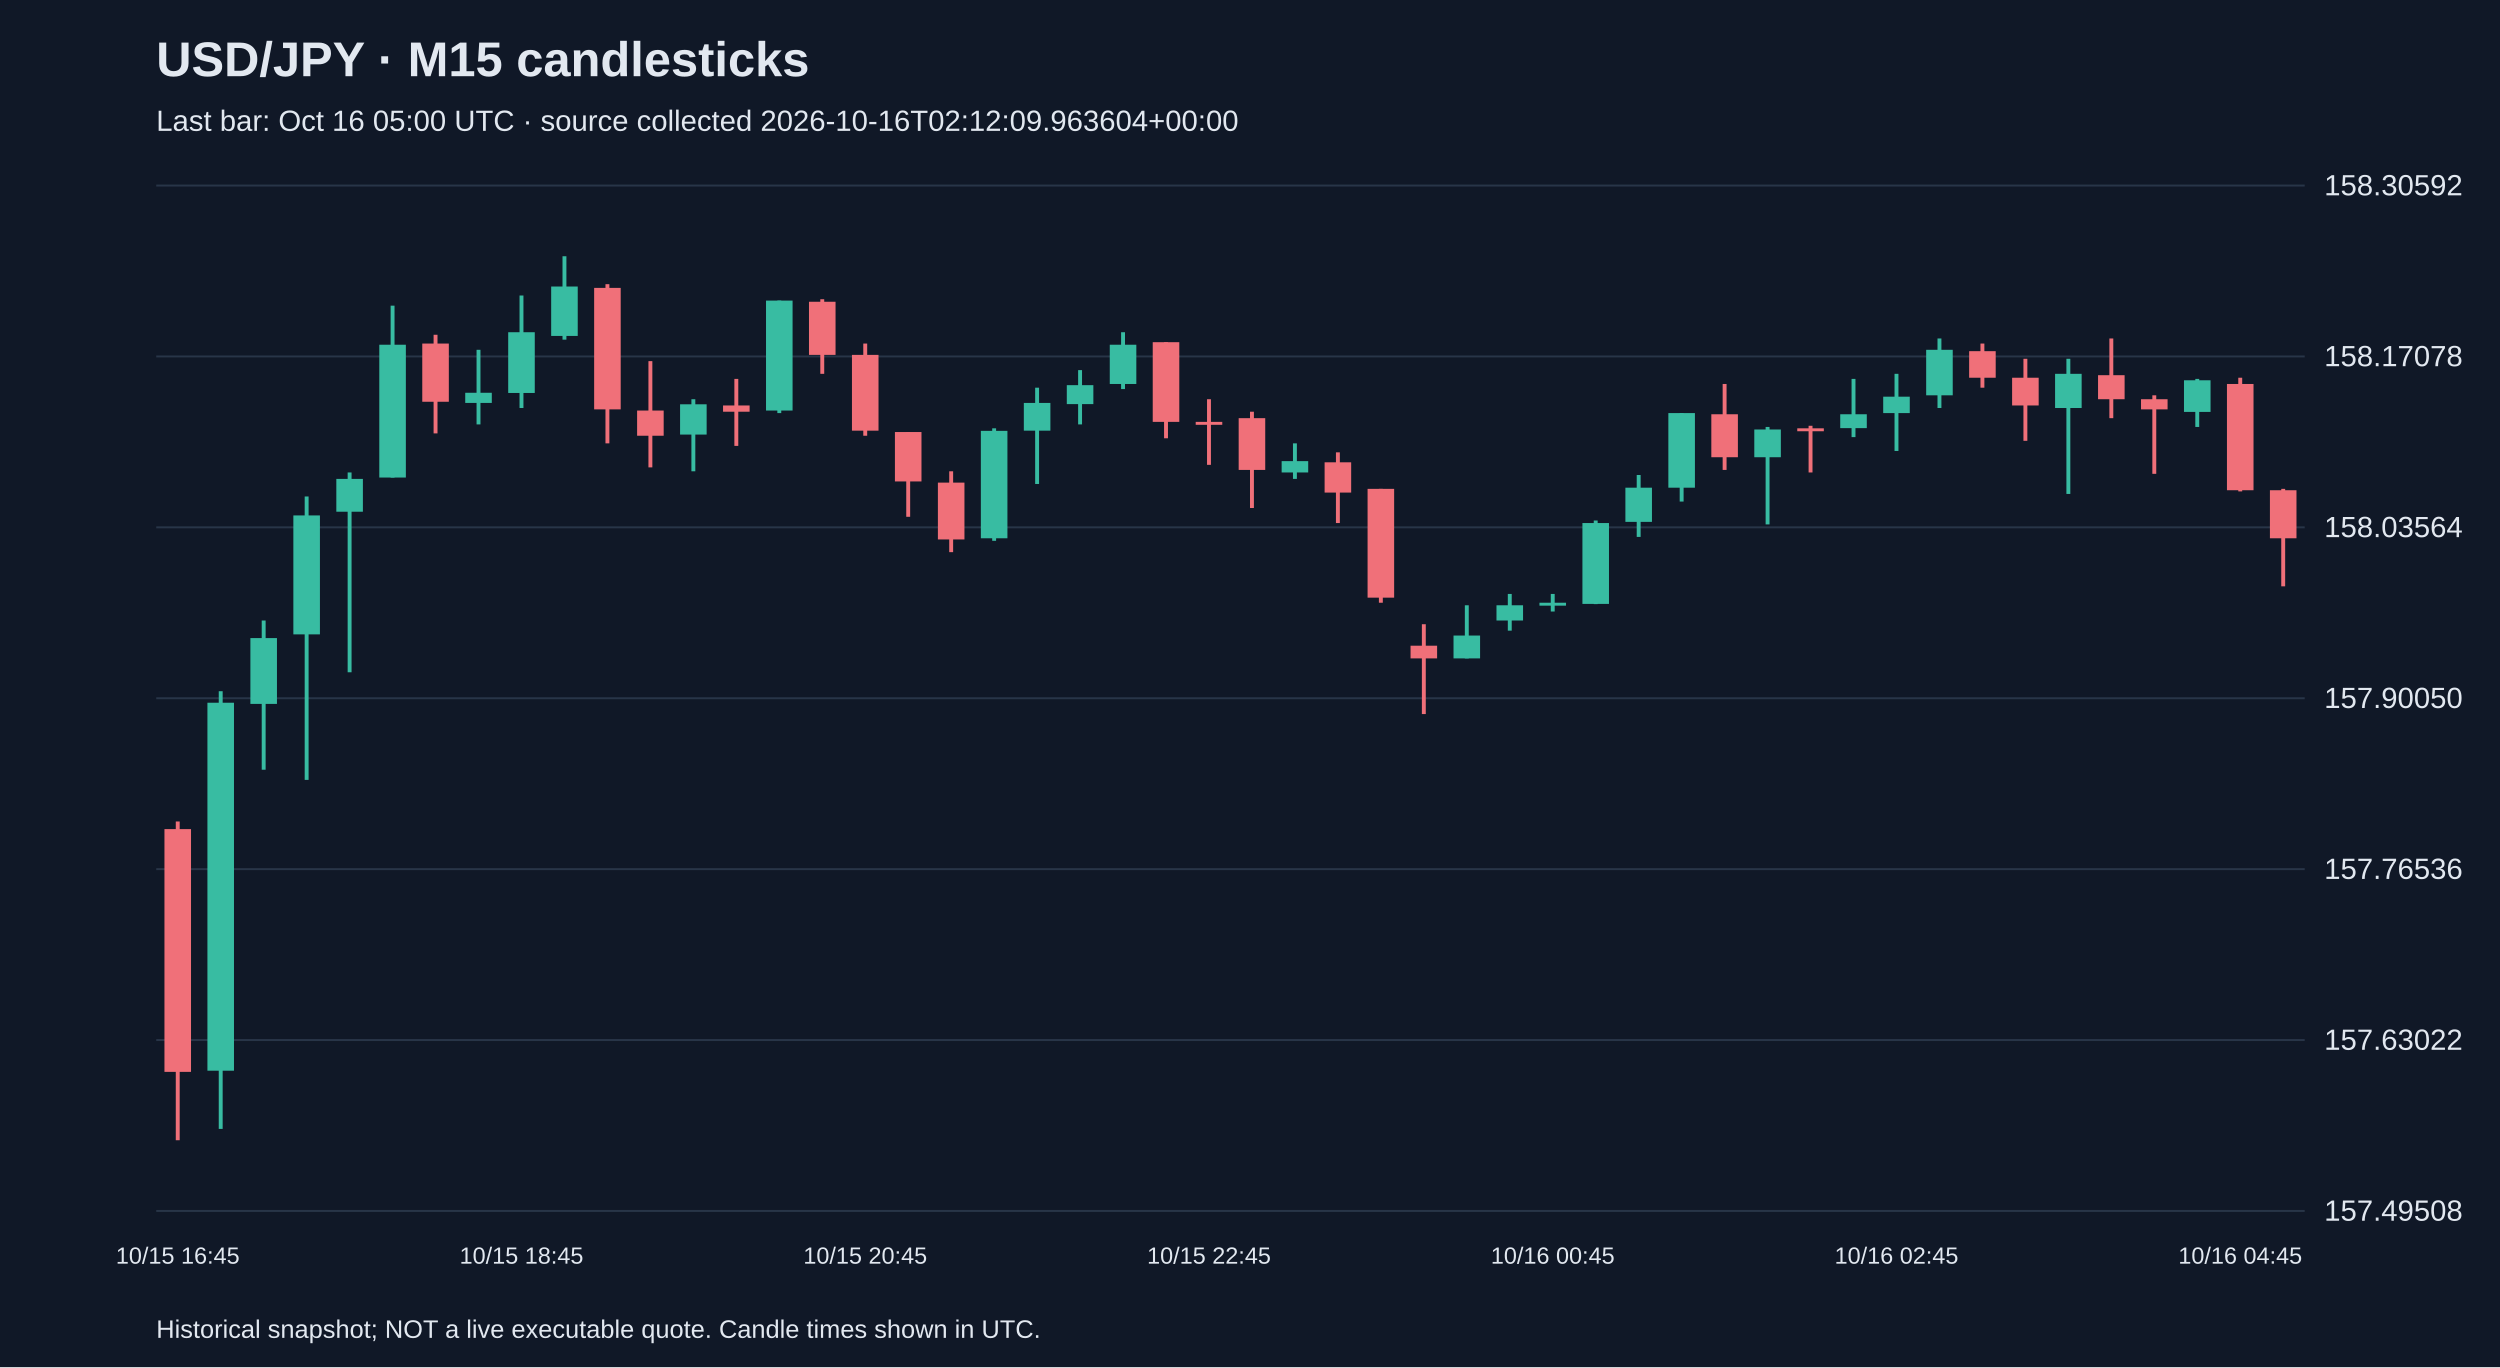
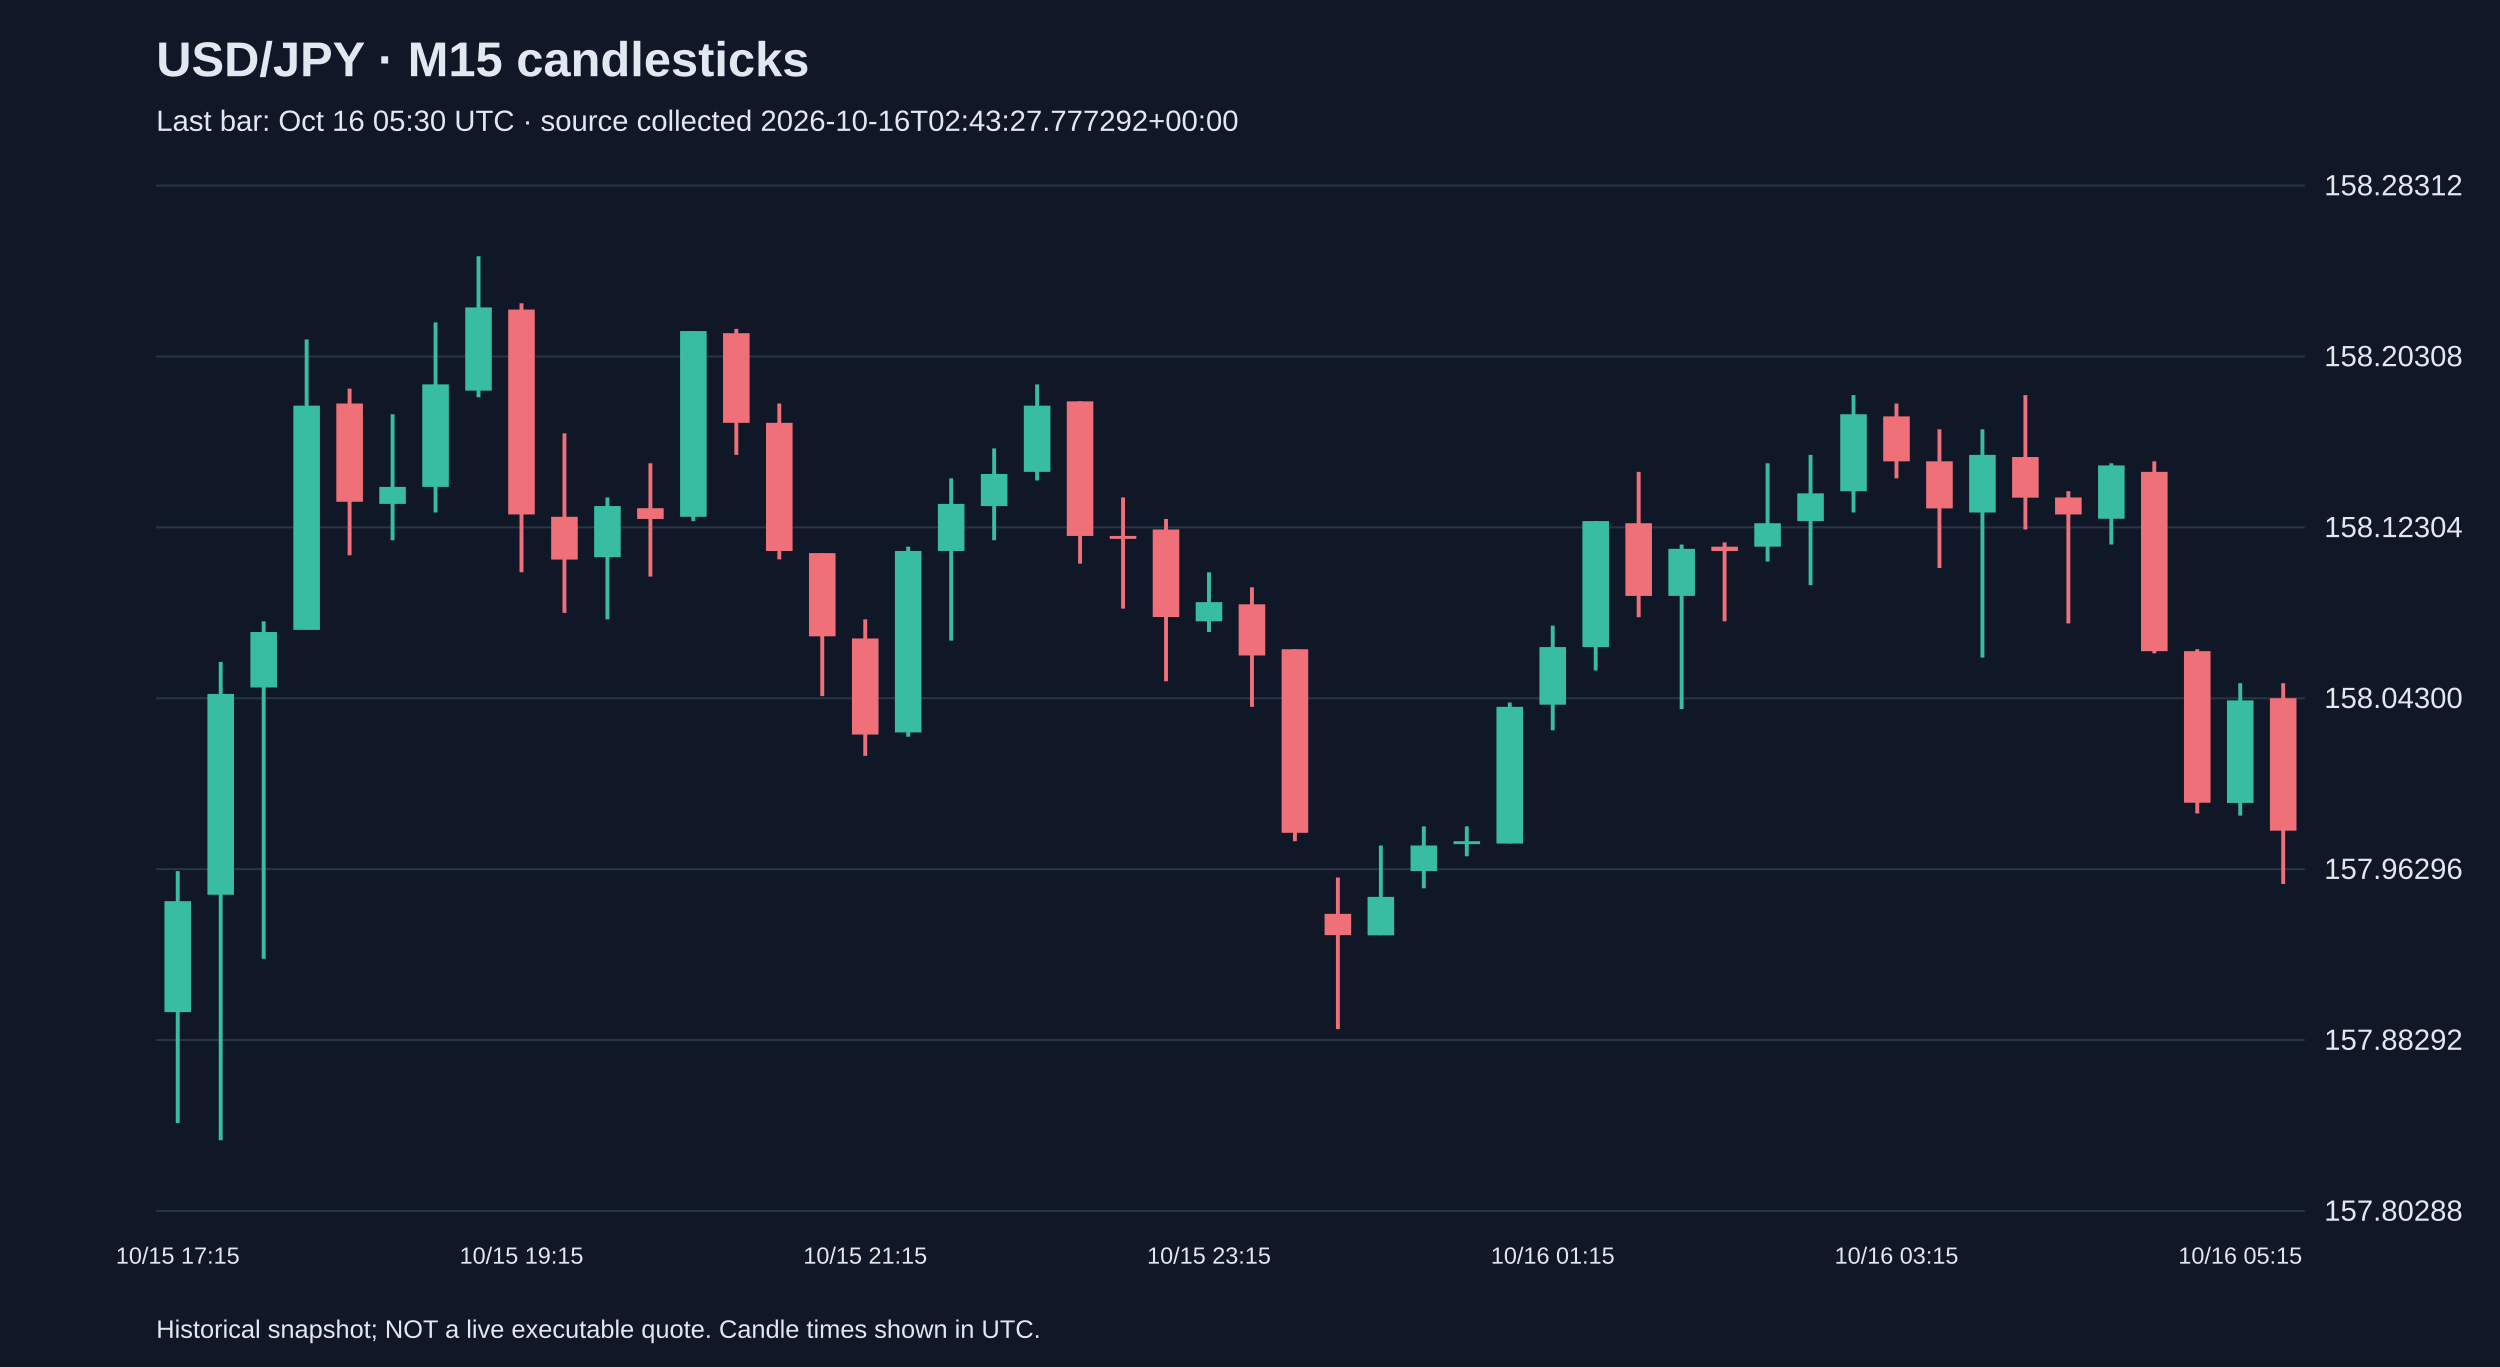
<svg xmlns="http://www.w3.org/2000/svg" viewBox="0 0 1280 700">
  <rect width="100%" height="100%" fill="#101827" />
  <style>text{font-family:Arial,sans-serif;fill:#e2e8f0}</style>
  <text x="80" y="39" font-size="25" font-weight="bold">USD/JPY · M15 candlesticks</text>
-   <text x="80" y="67" font-size="15" fill="#a6b1c5">Last bar: Oct 16 05:00 UTC · source collected 2026-10-16T02:12:09.963604+00:00</text>
+   <text x="80" y="67" font-size="15" fill="#a6b1c5">Last bar: Oct 16 05:30 UTC · source collected 2026-10-16T02:43:27.777292+00:00</text>
  <line x1="80" y1="620.0" x2="1180" y2="620.0" stroke="#283548" />
-   <text x="1190" y="625.0" font-size="15">157.49508</text>
+   <text x="1190" y="625.0" font-size="15">157.80288</text>
  <line x1="80" y1="532.5" x2="1180" y2="532.5" stroke="#283548" />
-   <text x="1190" y="537.5" font-size="15">157.63022</text>
+   <text x="1190" y="537.5" font-size="15">157.88292</text>
  <line x1="80" y1="445.0" x2="1180" y2="445.0" stroke="#283548" />
-   <text x="1190" y="450.0" font-size="15">157.76536</text>
+   <text x="1190" y="450.0" font-size="15">157.96296</text>
  <line x1="80" y1="357.5" x2="1180" y2="357.5" stroke="#283548" />
-   <text x="1190" y="362.5" font-size="15">157.90050</text>
+   <text x="1190" y="362.5" font-size="15">158.04300</text>
  <line x1="80" y1="270.0" x2="1180" y2="270.0" stroke="#283548" />
-   <text x="1190" y="275.0" font-size="15">158.03564</text>
+   <text x="1190" y="275.0" font-size="15">158.12304</text>
  <line x1="80" y1="182.5" x2="1180" y2="182.5" stroke="#283548" />
-   <text x="1190" y="187.5" font-size="15">158.17078</text>
+   <text x="1190" y="187.5" font-size="15">158.20308</text>
  <line x1="80" y1="95.0" x2="1180" y2="95.0" stroke="#283548" />
-   <text x="1190" y="100.0" font-size="15">158.30592</text>
-   <line x1="91.0" y1="420.6" x2="91.0" y2="583.8" stroke="#f07079" stroke-width="2" />
-   <rect x="84.2" y="424.5" width="13.6" height="124.3" fill="#f07079" />
-   <text x="91.0" y="647" text-anchor="middle" font-size="12">10/15 16:45</text>
-   <line x1="113.0" y1="353.9" x2="113.0" y2="578.0" stroke="#38bca2" stroke-width="2" />
-   <rect x="106.2" y="359.8" width="13.6" height="188.4" fill="#38bca2" />
-   <line x1="135.0" y1="317.7" x2="135.0" y2="394.1" stroke="#38bca2" stroke-width="2" />
-   <rect x="128.2" y="326.7" width="13.6" height="33.7" fill="#38bca2" />
-   <line x1="157.0" y1="254.2" x2="157.0" y2="399.3" stroke="#38bca2" stroke-width="2" />
-   <rect x="150.2" y="263.9" width="13.6" height="60.9" fill="#38bca2" />
-   <line x1="179.0" y1="241.9" x2="179.0" y2="344.2" stroke="#38bca2" stroke-width="2" />
-   <rect x="172.2" y="245.2" width="13.6" height="16.8" fill="#38bca2" />
-   <line x1="201.0" y1="156.5" x2="201.0" y2="244.5" stroke="#38bca2" stroke-width="2" />
-   <rect x="194.2" y="176.5" width="13.6" height="68.0" fill="#38bca2" />
-   <line x1="223.0" y1="171.4" x2="223.0" y2="221.9" stroke="#f07079" stroke-width="2" />
-   <rect x="216.2" y="175.9" width="13.6" height="29.8" fill="#f07079" />
-   <line x1="245.0" y1="179.1" x2="245.0" y2="217.3" stroke="#38bca2" stroke-width="2" />
-   <rect x="238.2" y="201.1" width="13.6" height="5.2" fill="#38bca2" />
-   <line x1="267.0" y1="151.3" x2="267.0" y2="208.9" stroke="#38bca2" stroke-width="2" />
-   <rect x="260.2" y="170.1" width="13.6" height="31.1" fill="#38bca2" />
-   <text x="267.0" y="647" text-anchor="middle" font-size="12">10/15 18:45</text>
-   <line x1="289.0" y1="131.2" x2="289.0" y2="173.9" stroke="#38bca2" stroke-width="2" />
-   <rect x="282.2" y="146.7" width="13.6" height="25.3" fill="#38bca2" />
-   <line x1="311.0" y1="145.5" x2="311.0" y2="227.0" stroke="#f07079" stroke-width="2" />
-   <rect x="304.2" y="147.4" width="13.6" height="62.2" fill="#f07079" />
-   <line x1="333.0" y1="184.9" x2="333.0" y2="239.3" stroke="#f07079" stroke-width="2" />
-   <rect x="326.2" y="210.2" width="13.6" height="12.9" fill="#f07079" />
-   <line x1="355.0" y1="204.4" x2="355.0" y2="241.3" stroke="#38bca2" stroke-width="2" />
-   <rect x="348.2" y="207.0" width="13.6" height="15.5" fill="#38bca2" />
-   <line x1="377.0" y1="194.0" x2="377.0" y2="228.3" stroke="#f07079" stroke-width="2" />
-   <rect x="370.2" y="207.6" width="13.6" height="3.2" fill="#f07079" />
-   <line x1="399.0" y1="153.9" x2="399.0" y2="211.5" stroke="#38bca2" stroke-width="2" />
-   <rect x="392.2" y="153.9" width="13.6" height="56.3" fill="#38bca2" />
-   <line x1="421.0" y1="153.2" x2="421.0" y2="191.4" stroke="#f07079" stroke-width="2" />
-   <rect x="414.2" y="154.5" width="13.6" height="27.2" fill="#f07079" />
-   <line x1="443.0" y1="175.9" x2="443.0" y2="223.1" stroke="#f07079" stroke-width="2" />
-   <rect x="436.2" y="181.7" width="13.6" height="38.8" fill="#f07079" />
-   <text x="443.0" y="647" text-anchor="middle" font-size="12">10/15 20:45</text>
-   <line x1="465.0" y1="221.2" x2="465.0" y2="264.6" stroke="#f07079" stroke-width="2" />
-   <rect x="458.2" y="221.2" width="13.6" height="25.3" fill="#f07079" />
-   <line x1="487.0" y1="241.3" x2="487.0" y2="282.7" stroke="#f07079" stroke-width="2" />
-   <rect x="480.2" y="247.1" width="13.6" height="29.1" fill="#f07079" />
-   <line x1="509.0" y1="219.3" x2="509.0" y2="276.9" stroke="#38bca2" stroke-width="2" />
-   <rect x="502.2" y="220.6" width="13.6" height="55.0" fill="#38bca2" />
-   <line x1="531.0" y1="198.5" x2="531.0" y2="247.8" stroke="#38bca2" stroke-width="2" />
-   <rect x="524.2" y="206.3" width="13.6" height="14.2" fill="#38bca2" />
-   <line x1="553.0" y1="189.5" x2="553.0" y2="217.3" stroke="#38bca2" stroke-width="2" />
-   <rect x="546.2" y="197.2" width="13.6" height="9.7" fill="#38bca2" />
-   <line x1="575.0" y1="170.1" x2="575.0" y2="199.2" stroke="#38bca2" stroke-width="2" />
-   <rect x="568.2" y="176.5" width="13.6" height="20.1" fill="#38bca2" />
-   <line x1="597.0" y1="175.2" x2="597.0" y2="224.4" stroke="#f07079" stroke-width="2" />
-   <rect x="590.2" y="175.2" width="13.6" height="40.8" fill="#f07079" />
-   <line x1="619.0" y1="204.4" x2="619.0" y2="238.0" stroke="#f07079" stroke-width="2" />
-   <rect x="612.2" y="216.0" width="13.6" height="1.5" fill="#f07079" />
-   <text x="619.0" y="647" text-anchor="middle" font-size="12">10/15 22:45</text>
-   <line x1="641.0" y1="210.8" x2="641.0" y2="260.1" stroke="#f07079" stroke-width="2" />
-   <rect x="634.2" y="214.1" width="13.6" height="26.5" fill="#f07079" />
-   <line x1="663.0" y1="227.0" x2="663.0" y2="245.2" stroke="#38bca2" stroke-width="2" />
-   <rect x="656.2" y="236.1" width="13.6" height="5.8" fill="#38bca2" />
-   <line x1="685.0" y1="231.6" x2="685.0" y2="267.8" stroke="#f07079" stroke-width="2" />
-   <rect x="678.2" y="236.7" width="13.6" height="15.5" fill="#f07079" />
-   <line x1="707.0" y1="250.3" x2="707.0" y2="308.6" stroke="#f07079" stroke-width="2" />
-   <rect x="700.2" y="250.3" width="13.6" height="55.7" fill="#f07079" />
-   <line x1="729.0" y1="319.6" x2="729.0" y2="365.6" stroke="#f07079" stroke-width="2" />
-   <rect x="722.2" y="330.6" width="13.6" height="6.5" fill="#f07079" />
-   <line x1="751.0" y1="309.9" x2="751.0" y2="337.1" stroke="#38bca2" stroke-width="2" />
-   <rect x="744.2" y="325.4" width="13.6" height="11.7" fill="#38bca2" />
-   <line x1="773.0" y1="304.1" x2="773.0" y2="322.9" stroke="#38bca2" stroke-width="2" />
-   <rect x="766.2" y="309.9" width="13.6" height="7.8" fill="#38bca2" />
-   <line x1="795.0" y1="304.1" x2="795.0" y2="313.1" stroke="#38bca2" stroke-width="2" />
-   <rect x="788.2" y="308.6" width="13.6" height="1.5" fill="#38bca2" />
-   <text x="795.0" y="647" text-anchor="middle" font-size="12">10/16 00:45</text>
-   <line x1="817.0" y1="266.5" x2="817.0" y2="309.3" stroke="#38bca2" stroke-width="2" />
-   <rect x="810.2" y="267.8" width="13.6" height="41.4" fill="#38bca2" />
-   <line x1="839.0" y1="243.2" x2="839.0" y2="274.9" stroke="#38bca2" stroke-width="2" />
-   <rect x="832.2" y="249.7" width="13.6" height="17.5" fill="#38bca2" />
-   <line x1="861.0" y1="211.5" x2="861.0" y2="256.8" stroke="#38bca2" stroke-width="2" />
-   <rect x="854.2" y="211.5" width="13.6" height="38.2" fill="#38bca2" />
-   <line x1="883.0" y1="196.6" x2="883.0" y2="240.6" stroke="#f07079" stroke-width="2" />
-   <rect x="876.2" y="212.1" width="13.6" height="22.0" fill="#f07079" />
-   <line x1="905.0" y1="218.6" x2="905.0" y2="268.5" stroke="#38bca2" stroke-width="2" />
-   <rect x="898.2" y="219.9" width="13.6" height="14.2" fill="#38bca2" />
-   <line x1="927.0" y1="218.0" x2="927.0" y2="241.9" stroke="#f07079" stroke-width="2" />
-   <rect x="920.2" y="219.3" width="13.6" height="1.5" fill="#f07079" />
-   <line x1="949.0" y1="194.0" x2="949.0" y2="223.8" stroke="#38bca2" stroke-width="2" />
-   <rect x="942.2" y="212.1" width="13.6" height="7.1" fill="#38bca2" />
-   <line x1="971.0" y1="191.4" x2="971.0" y2="230.9" stroke="#38bca2" stroke-width="2" />
-   <rect x="964.2" y="203.1" width="13.6" height="8.4" fill="#38bca2" />
-   <text x="971.0" y="647" text-anchor="middle" font-size="12">10/16 02:45</text>
-   <line x1="993.0" y1="173.3" x2="993.0" y2="208.9" stroke="#38bca2" stroke-width="2" />
-   <rect x="986.2" y="179.1" width="13.6" height="23.3" fill="#38bca2" />
-   <line x1="1015.0" y1="175.9" x2="1015.0" y2="198.5" stroke="#f07079" stroke-width="2" />
-   <rect x="1008.2" y="179.8" width="13.6" height="13.6" fill="#f07079" />
-   <line x1="1037.0" y1="183.7" x2="1037.0" y2="225.7" stroke="#f07079" stroke-width="2" />
-   <rect x="1030.2" y="193.4" width="13.6" height="14.2" fill="#f07079" />
-   <line x1="1059.0" y1="183.7" x2="1059.0" y2="252.9" stroke="#38bca2" stroke-width="2" />
-   <rect x="1052.2" y="191.4" width="13.6" height="17.5" fill="#38bca2" />
-   <line x1="1081.0" y1="173.3" x2="1081.0" y2="214.1" stroke="#f07079" stroke-width="2" />
-   <rect x="1074.2" y="192.1" width="13.6" height="12.3" fill="#f07079" />
-   <line x1="1103.0" y1="202.4" x2="1103.0" y2="242.6" stroke="#f07079" stroke-width="2" />
-   <rect x="1096.2" y="204.4" width="13.6" height="5.2" fill="#f07079" />
-   <line x1="1125.0" y1="194.0" x2="1125.0" y2="218.6" stroke="#38bca2" stroke-width="2" />
-   <rect x="1118.2" y="194.7" width="13.6" height="16.2" fill="#38bca2" />
-   <line x1="1147.0" y1="193.4" x2="1147.0" y2="251.6" stroke="#f07079" stroke-width="2" />
-   <rect x="1140.2" y="196.6" width="13.6" height="54.4" fill="#f07079" />
-   <text x="1147.0" y="647" text-anchor="middle" font-size="12">10/16 04:45</text>
-   <line x1="1169.0" y1="250.3" x2="1169.0" y2="300.2" stroke="#f07079" stroke-width="2" />
-   <rect x="1162.2" y="251.0" width="13.6" height="24.6" fill="#f07079" />
+   <text x="1190" y="100.0" font-size="15">158.28312</text>
+   <line x1="91.0" y1="446.0" x2="91.0" y2="575.0" stroke="#38bca2" stroke-width="2" />
+   <rect x="84.2" y="461.4" width="13.6" height="56.8" fill="#38bca2" />
+   <text x="91.0" y="647" text-anchor="middle" font-size="12">10/15 17:15</text>
+   <line x1="113.0" y1="338.9" x2="113.0" y2="583.8" stroke="#38bca2" stroke-width="2" />
+   <rect x="106.2" y="355.3" width="13.6" height="102.8" fill="#38bca2" />
+   <line x1="135.0" y1="318.1" x2="135.0" y2="490.9" stroke="#38bca2" stroke-width="2" />
+   <rect x="128.2" y="323.6" width="13.6" height="28.4" fill="#38bca2" />
+   <line x1="157.0" y1="173.8" x2="157.0" y2="322.5" stroke="#38bca2" stroke-width="2" />
+   <rect x="150.2" y="207.7" width="13.6" height="114.8" fill="#38bca2" />
+   <line x1="179.0" y1="199.0" x2="179.0" y2="284.3" stroke="#f07079" stroke-width="2" />
+   <rect x="172.2" y="206.6" width="13.6" height="50.3" fill="#f07079" />
+   <line x1="201.0" y1="212.1" x2="201.0" y2="276.6" stroke="#38bca2" stroke-width="2" />
+   <rect x="194.2" y="249.3" width="13.6" height="8.7" fill="#38bca2" />
+   <line x1="223.0" y1="165.1" x2="223.0" y2="262.4" stroke="#38bca2" stroke-width="2" />
+   <rect x="216.2" y="196.8" width="13.6" height="52.5" fill="#38bca2" />
+   <line x1="245.0" y1="131.2" x2="245.0" y2="203.4" stroke="#38bca2" stroke-width="2" />
+   <rect x="238.2" y="157.4" width="13.6" height="42.6" fill="#38bca2" />
+   <line x1="267.0" y1="155.3" x2="267.0" y2="293.0" stroke="#f07079" stroke-width="2" />
+   <rect x="260.2" y="158.5" width="13.6" height="104.9" fill="#f07079" />
+   <text x="267.0" y="647" text-anchor="middle" font-size="12">10/15 19:15</text>
+   <line x1="289.0" y1="221.9" x2="289.0" y2="313.8" stroke="#f07079" stroke-width="2" />
+   <rect x="282.2" y="264.6" width="13.6" height="21.9" fill="#f07079" />
+   <line x1="311.0" y1="254.7" x2="311.0" y2="317.1" stroke="#38bca2" stroke-width="2" />
+   <rect x="304.2" y="259.1" width="13.6" height="26.2" fill="#38bca2" />
+   <line x1="333.0" y1="237.2" x2="333.0" y2="295.2" stroke="#f07079" stroke-width="2" />
+   <rect x="326.2" y="260.2" width="13.6" height="5.5" fill="#f07079" />
+   <line x1="355.0" y1="169.5" x2="355.0" y2="266.8" stroke="#38bca2" stroke-width="2" />
+   <rect x="348.2" y="169.5" width="13.6" height="95.1" fill="#38bca2" />
+   <line x1="377.0" y1="168.4" x2="377.0" y2="232.9" stroke="#f07079" stroke-width="2" />
+   <rect x="370.2" y="170.6" width="13.6" height="45.9" fill="#f07079" />
+   <line x1="399.0" y1="206.6" x2="399.0" y2="286.4" stroke="#f07079" stroke-width="2" />
+   <rect x="392.2" y="216.5" width="13.6" height="65.6" fill="#f07079" />
+   <line x1="421.0" y1="283.2" x2="421.0" y2="356.4" stroke="#f07079" stroke-width="2" />
+   <rect x="414.2" y="283.2" width="13.6" height="42.6" fill="#f07079" />
+   <line x1="443.0" y1="317.1" x2="443.0" y2="387.0" stroke="#f07079" stroke-width="2" />
+   <rect x="436.2" y="326.9" width="13.6" height="49.2" fill="#f07079" />
+   <text x="443.0" y="647" text-anchor="middle" font-size="12">10/15 21:15</text>
+   <line x1="465.0" y1="279.9" x2="465.0" y2="377.2" stroke="#38bca2" stroke-width="2" />
+   <rect x="458.2" y="282.1" width="13.6" height="92.9" fill="#38bca2" />
+   <line x1="487.0" y1="244.9" x2="487.0" y2="328.0" stroke="#38bca2" stroke-width="2" />
+   <rect x="480.2" y="258.0" width="13.6" height="24.1" fill="#38bca2" />
+   <line x1="509.0" y1="229.6" x2="509.0" y2="276.6" stroke="#38bca2" stroke-width="2" />
+   <rect x="502.2" y="242.7" width="13.6" height="16.4" fill="#38bca2" />
+   <line x1="531.0" y1="196.8" x2="531.0" y2="246.0" stroke="#38bca2" stroke-width="2" />
+   <rect x="524.2" y="207.7" width="13.6" height="33.9" fill="#38bca2" />
+   <line x1="553.0" y1="205.5" x2="553.0" y2="288.6" stroke="#f07079" stroke-width="2" />
+   <rect x="546.2" y="205.5" width="13.6" height="68.9" fill="#f07079" />
+   <line x1="575.0" y1="254.7" x2="575.0" y2="311.6" stroke="#f07079" stroke-width="2" />
+   <rect x="568.2" y="274.4" width="13.6" height="1.5" fill="#f07079" />
+   <line x1="597.0" y1="265.7" x2="597.0" y2="348.8" stroke="#f07079" stroke-width="2" />
+   <rect x="590.2" y="271.1" width="13.6" height="44.8" fill="#f07079" />
+   <line x1="619.0" y1="293.0" x2="619.0" y2="323.6" stroke="#38bca2" stroke-width="2" />
+   <rect x="612.2" y="308.3" width="13.6" height="9.8" fill="#38bca2" />
+   <text x="619.0" y="647" text-anchor="middle" font-size="12">10/15 23:15</text>
+   <line x1="641.0" y1="300.7" x2="641.0" y2="361.9" stroke="#f07079" stroke-width="2" />
+   <rect x="634.2" y="309.4" width="13.6" height="26.2" fill="#f07079" />
+   <line x1="663.0" y1="332.4" x2="663.0" y2="430.7" stroke="#f07079" stroke-width="2" />
+   <rect x="656.2" y="332.4" width="13.6" height="94.0" fill="#f07079" />
+   <line x1="685.0" y1="449.3" x2="685.0" y2="526.9" stroke="#f07079" stroke-width="2" />
+   <rect x="678.2" y="467.9" width="13.6" height="10.9" fill="#f07079" />
+   <line x1="707.0" y1="432.9" x2="707.0" y2="478.8" stroke="#38bca2" stroke-width="2" />
+   <rect x="700.2" y="459.2" width="13.6" height="19.7" fill="#38bca2" />
+   <line x1="729.0" y1="423.1" x2="729.0" y2="454.8" stroke="#38bca2" stroke-width="2" />
+   <rect x="722.2" y="432.9" width="13.6" height="13.1" fill="#38bca2" />
+   <line x1="751.0" y1="423.1" x2="751.0" y2="438.4" stroke="#38bca2" stroke-width="2" />
+   <rect x="744.2" y="430.7" width="13.6" height="1.5" fill="#38bca2" />
+   <line x1="773.0" y1="359.7" x2="773.0" y2="431.8" stroke="#38bca2" stroke-width="2" />
+   <rect x="766.2" y="361.9" width="13.6" height="70.0" fill="#38bca2" />
+   <line x1="795.0" y1="320.3" x2="795.0" y2="373.9" stroke="#38bca2" stroke-width="2" />
+   <rect x="788.2" y="331.3" width="13.6" height="29.5" fill="#38bca2" />
+   <text x="795.0" y="647" text-anchor="middle" font-size="12">10/16 01:15</text>
+   <line x1="817.0" y1="266.8" x2="817.0" y2="343.3" stroke="#38bca2" stroke-width="2" />
+   <rect x="810.2" y="266.8" width="13.6" height="64.5" fill="#38bca2" />
+   <line x1="839.0" y1="241.6" x2="839.0" y2="316.0" stroke="#f07079" stroke-width="2" />
+   <rect x="832.2" y="267.9" width="13.6" height="37.2" fill="#f07079" />
+   <line x1="861.0" y1="278.8" x2="861.0" y2="363.0" stroke="#38bca2" stroke-width="2" />
+   <rect x="854.2" y="281.0" width="13.6" height="24.1" fill="#38bca2" />
+   <line x1="883.0" y1="277.7" x2="883.0" y2="318.1" stroke="#f07079" stroke-width="2" />
+   <rect x="876.2" y="279.9" width="13.6" height="2.2" fill="#f07079" />
+   <line x1="905.0" y1="237.2" x2="905.0" y2="287.5" stroke="#38bca2" stroke-width="2" />
+   <rect x="898.2" y="267.9" width="13.6" height="12.0" fill="#38bca2" />
+   <line x1="927.0" y1="232.9" x2="927.0" y2="299.6" stroke="#38bca2" stroke-width="2" />
+   <rect x="920.2" y="252.6" width="13.6" height="14.2" fill="#38bca2" />
+   <line x1="949.0" y1="202.3" x2="949.0" y2="262.4" stroke="#38bca2" stroke-width="2" />
+   <rect x="942.2" y="212.1" width="13.6" height="39.4" fill="#38bca2" />
+   <line x1="971.0" y1="206.6" x2="971.0" y2="244.9" stroke="#f07079" stroke-width="2" />
+   <rect x="964.2" y="213.2" width="13.6" height="23.0" fill="#f07079" />
+   <text x="971.0" y="647" text-anchor="middle" font-size="12">10/16 03:15</text>
+   <line x1="993.0" y1="219.8" x2="993.0" y2="290.8" stroke="#f07079" stroke-width="2" />
+   <rect x="986.2" y="236.2" width="13.6" height="24.1" fill="#f07079" />
+   <line x1="1015.0" y1="219.8" x2="1015.0" y2="336.7" stroke="#38bca2" stroke-width="2" />
+   <rect x="1008.2" y="232.9" width="13.6" height="29.5" fill="#38bca2" />
+   <line x1="1037.0" y1="202.3" x2="1037.0" y2="271.1" stroke="#f07079" stroke-width="2" />
+   <rect x="1030.2" y="234.0" width="13.6" height="20.8" fill="#f07079" />
+   <line x1="1059.0" y1="251.5" x2="1059.0" y2="319.2" stroke="#f07079" stroke-width="2" />
+   <rect x="1052.2" y="254.7" width="13.6" height="8.7" fill="#f07079" />
+   <line x1="1081.0" y1="237.2" x2="1081.0" y2="278.8" stroke="#38bca2" stroke-width="2" />
+   <rect x="1074.2" y="238.3" width="13.6" height="27.3" fill="#38bca2" />
+   <line x1="1103.0" y1="236.2" x2="1103.0" y2="334.5" stroke="#f07079" stroke-width="2" />
+   <rect x="1096.2" y="241.6" width="13.6" height="91.8" fill="#f07079" />
+   <line x1="1125.0" y1="332.4" x2="1125.0" y2="416.5" stroke="#f07079" stroke-width="2" />
+   <rect x="1118.2" y="333.4" width="13.6" height="77.6" fill="#f07079" />
+   <line x1="1147.0" y1="349.8" x2="1147.0" y2="417.6" stroke="#38bca2" stroke-width="2" />
+   <rect x="1140.2" y="358.6" width="13.6" height="52.5" fill="#38bca2" />
+   <text x="1147.0" y="647" text-anchor="middle" font-size="12">10/16 05:15</text>
+   <line x1="1169.0" y1="349.8" x2="1169.0" y2="452.6" stroke="#f07079" stroke-width="2" />
+   <rect x="1162.2" y="357.5" width="13.6" height="67.8" fill="#f07079" />
  <text x="80" y="685" font-size="13">Historical snapshot; NOT a live executable quote. Candle times shown in UTC.</text>
</svg>
